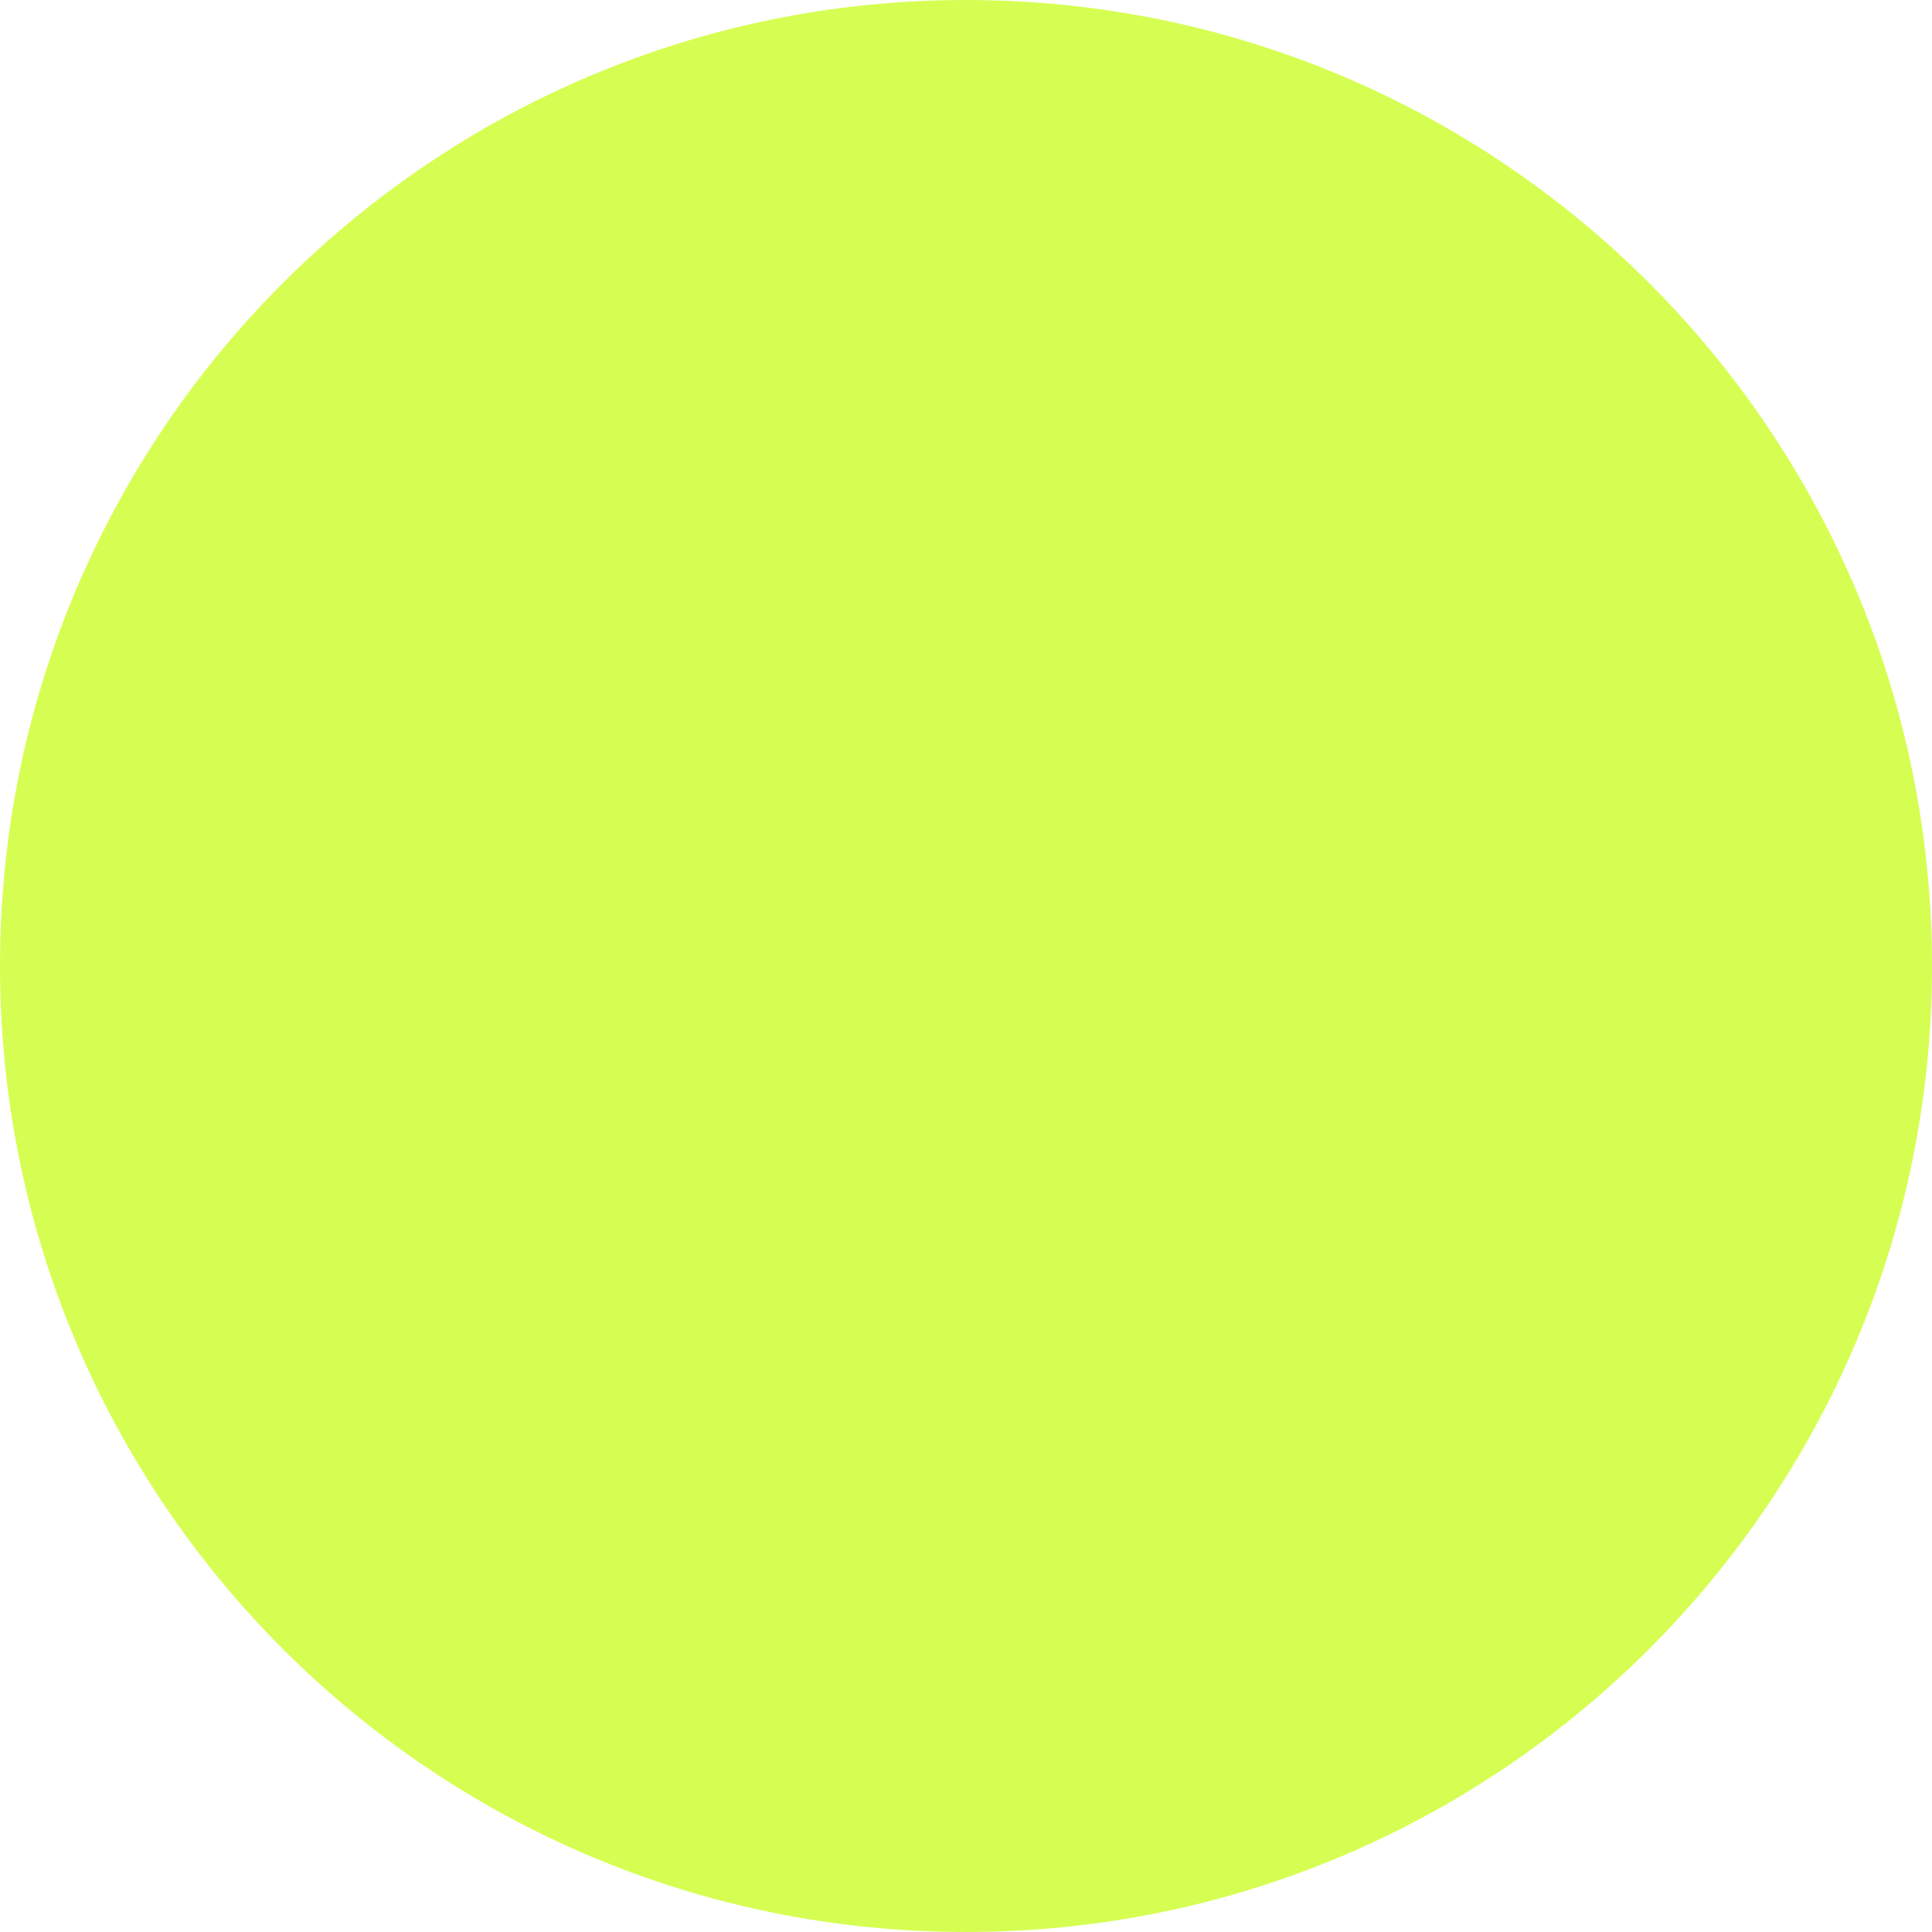
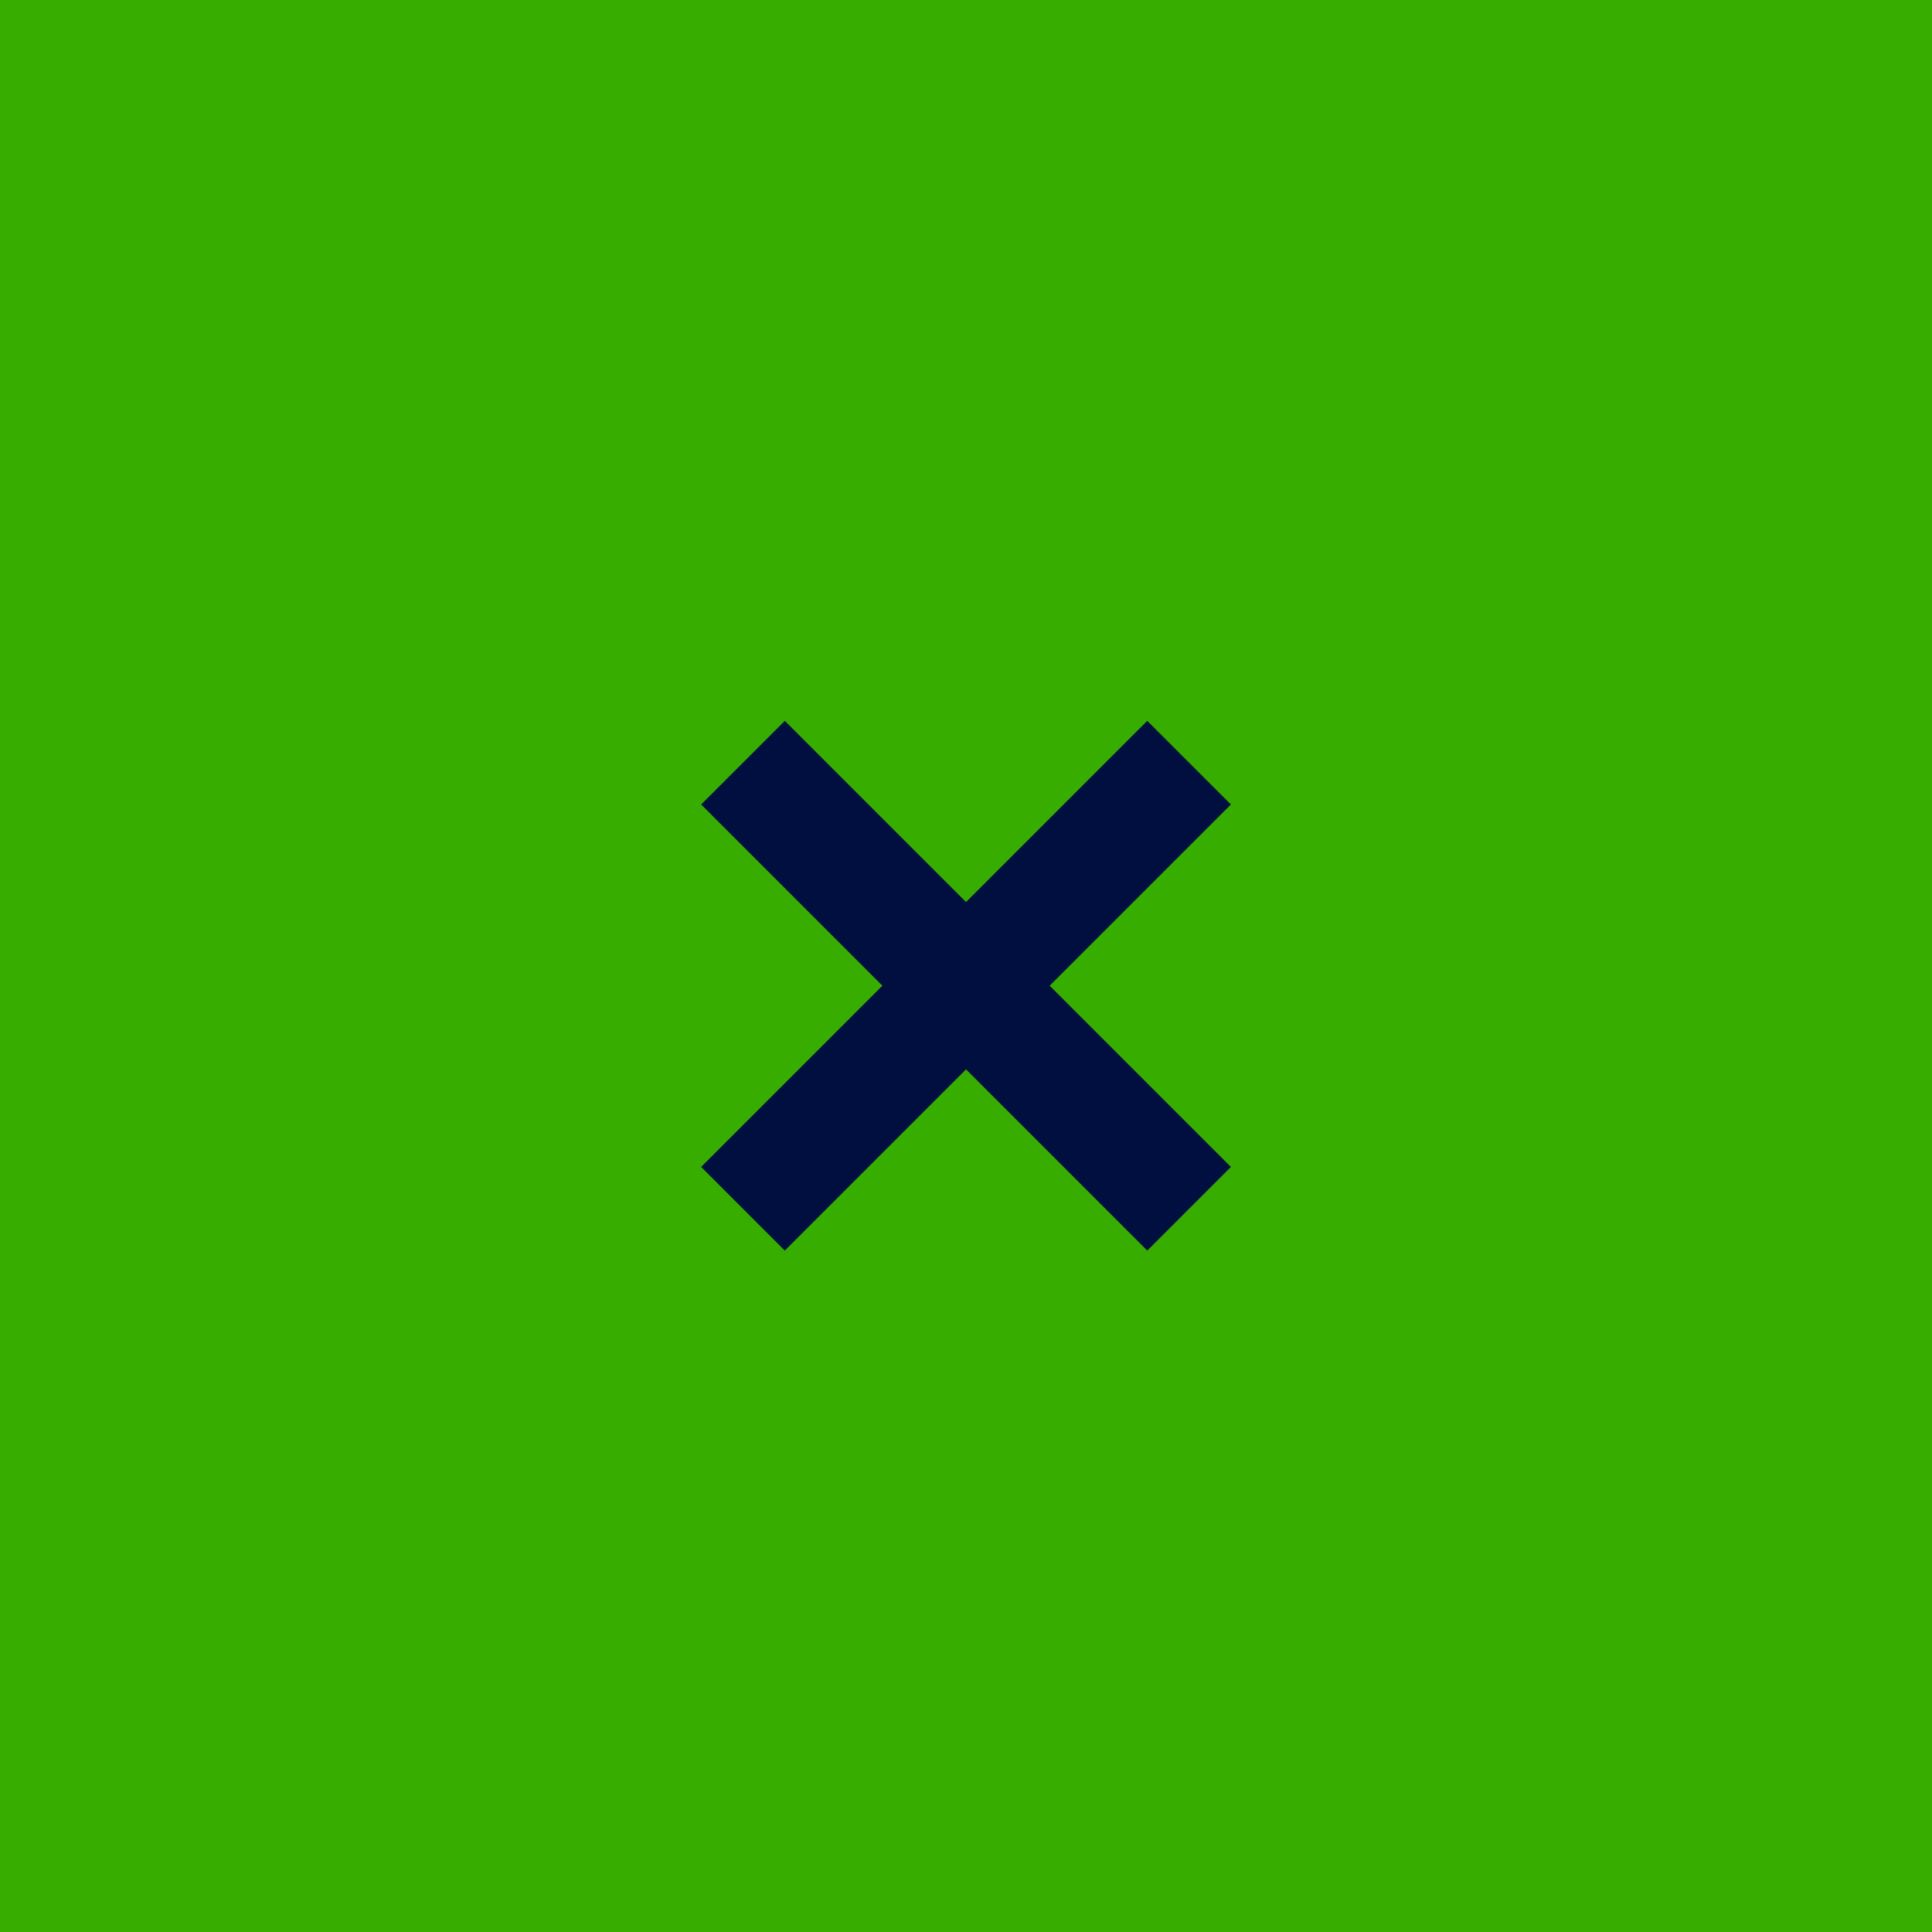
- <svg width="14" height="14" viewBox="0 0 14 14" id="node-exit">
-   <rect x="0.5" y="0.5" width="13" height="13" rx="6.5" fill="#D6FE52" stroke="#D6FE52" />
+ <svg width="49" height="49" viewBox="0 0 49 49">
+   <rect x="1.5" y="1.5" width="46" height="46" fill="#37AD00" stroke="#37AD00" stroke-width="3" />
+   <rect x="17.783" y="20.404" width="3" height="16" transform="rotate(-45 17.7827 20.4038)" fill="#010F40" />
+   <rect width="3" height="16" transform="matrix(-0.707107 -0.707107 -0.707107 0.707107 31.2178 20.4038)" fill="#010F40" />
</svg>
